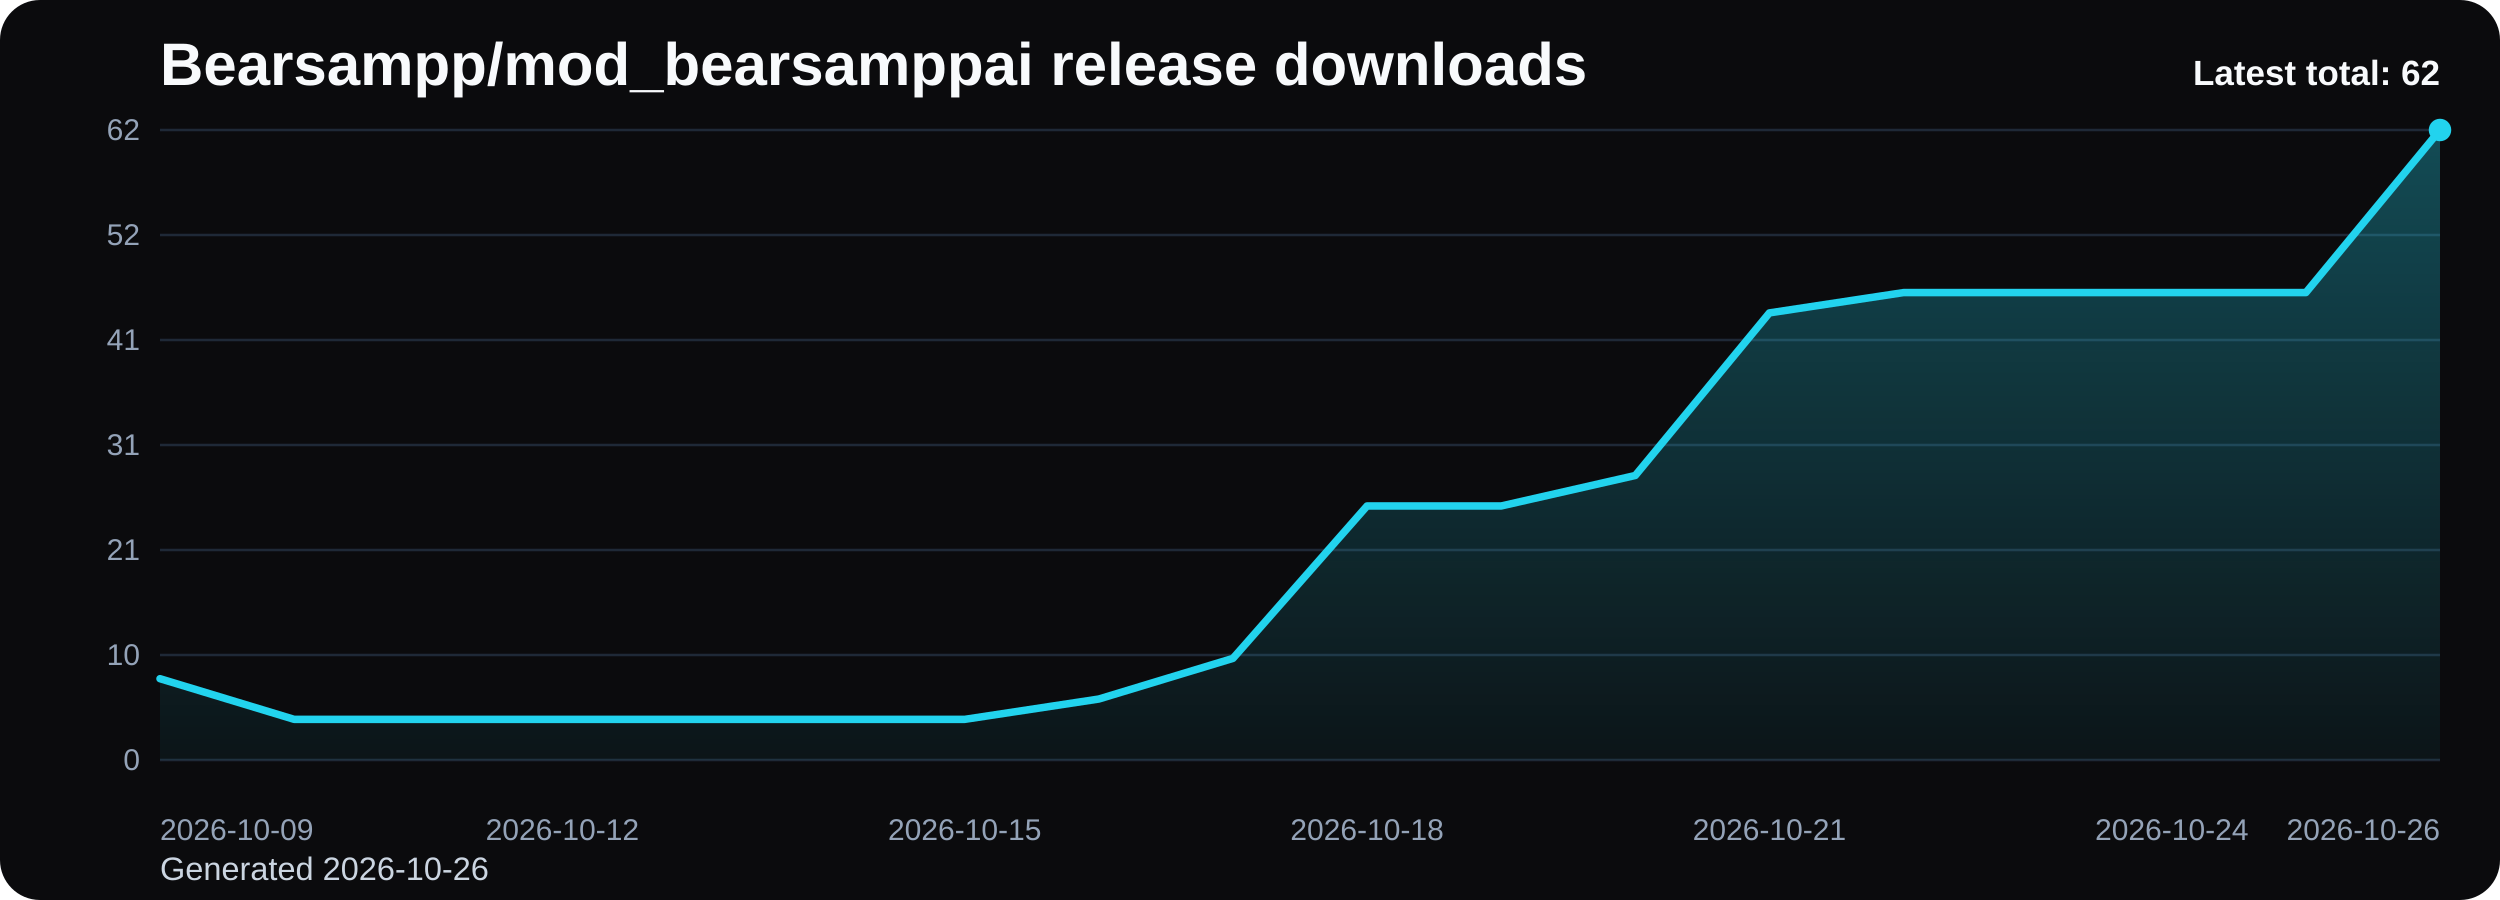
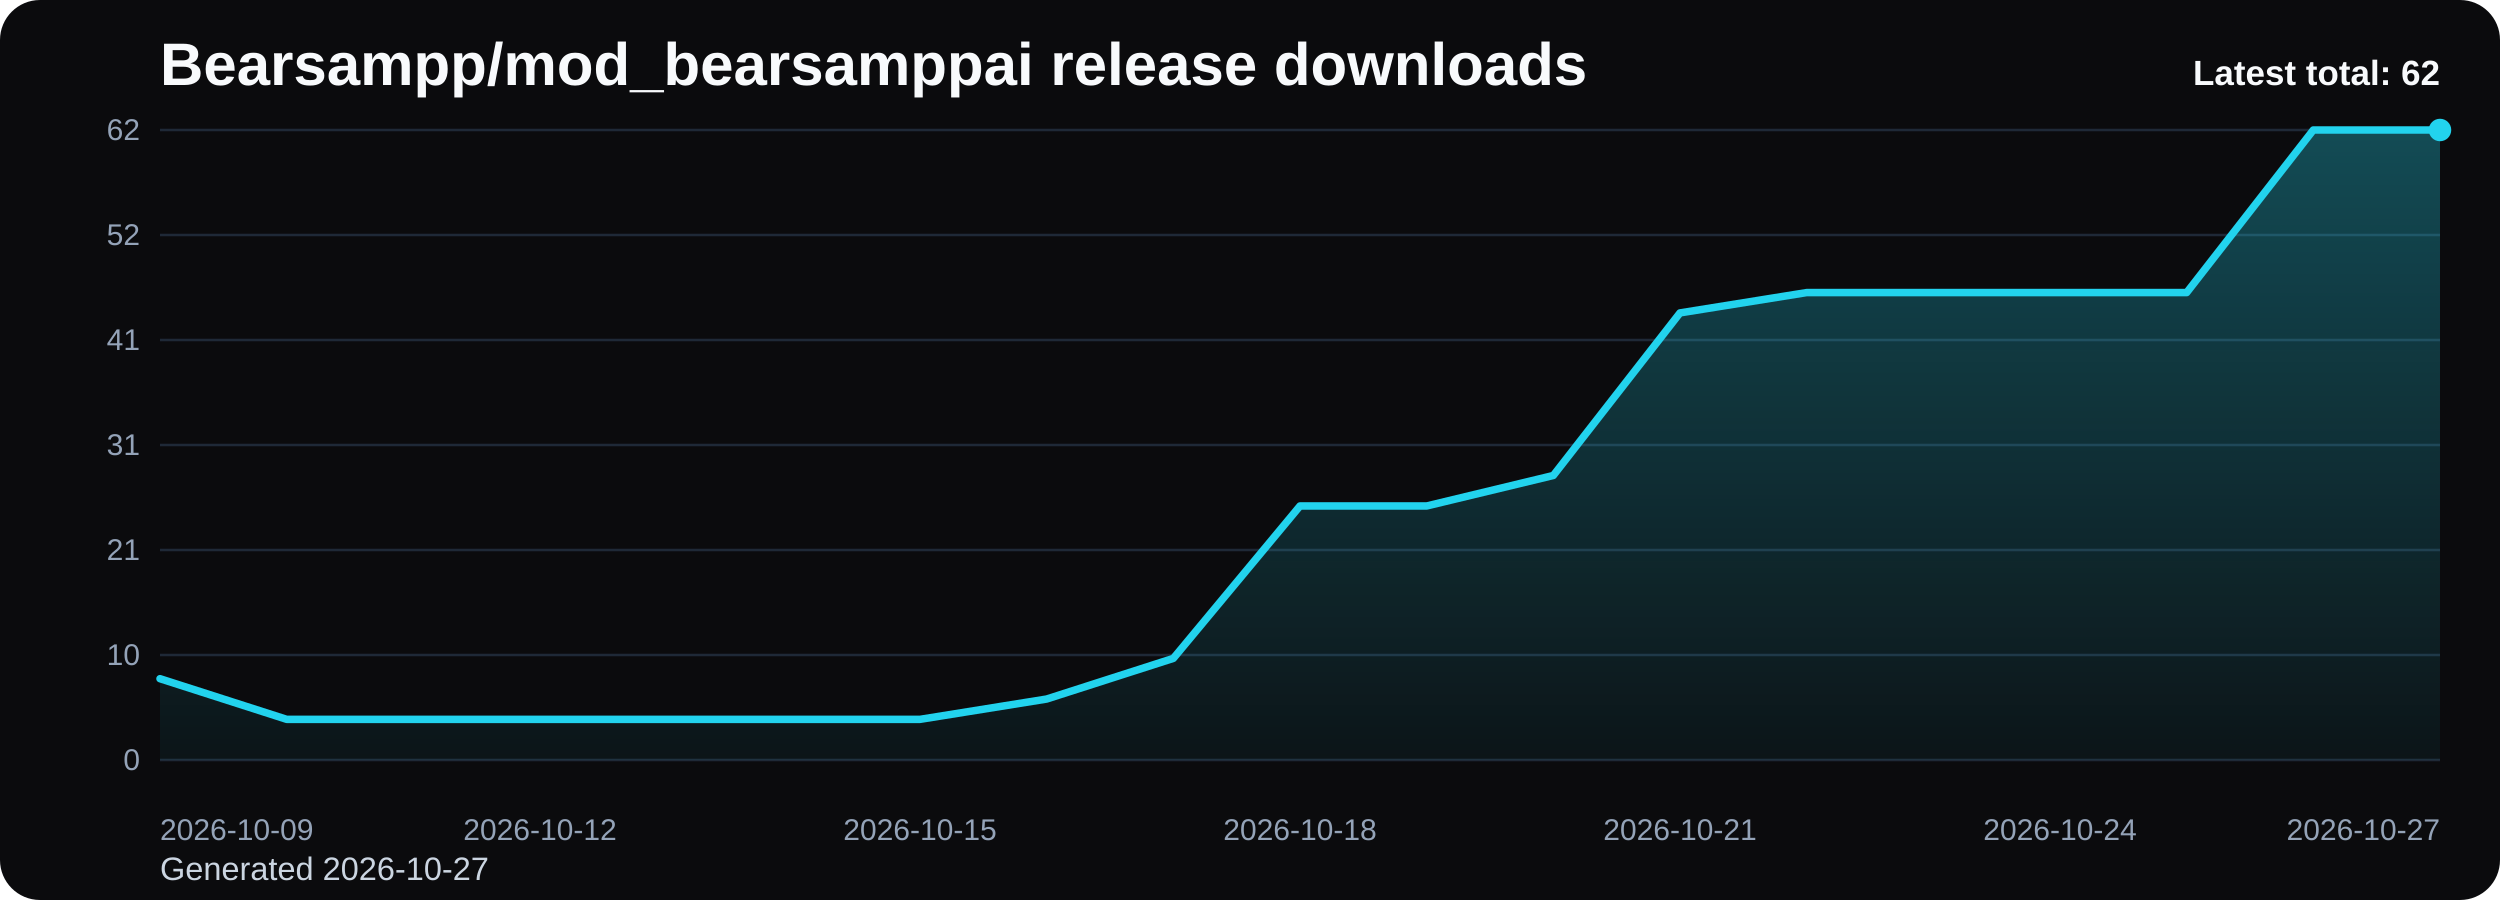
<svg xmlns="http://www.w3.org/2000/svg" viewBox="0 0 1000 360" role="img" aria-label="Bearsampp/mod_bearsamppai release downloads chart">
  <defs>
    <linearGradient id="fill-total-trend-black" x1="0" y1="0" x2="0" y2="1">
      <stop offset="0%" stop-color="#22d3ee" stop-opacity="0.32" />
      <stop offset="100%" stop-color="#22d3ee" stop-opacity="0.05" />
    </linearGradient>
    <style>
      .bg { fill: #0b0b0d; }
      .title { font: 700 24px Arial, sans-serif; fill: #f8fafc; }
      .sub { font: 400 13px Arial, sans-serif; fill: #cbd5e1; }
      .grid { stroke: #1f2937; stroke-width: 1; }
      .axis { font: 400 12px Arial, sans-serif; fill: #94a3b8; }
      .line { fill: none; stroke: #22d3ee; stroke-width: 3; stroke-linecap: round; stroke-linejoin: round; }
      .dot { fill: #22d3ee; }
      .value { font: 600 11px Arial, sans-serif; fill: #cbd5e1; }
      .latest { font: 700 14px Arial, sans-serif; fill: #f8fafc; }
    </style>
  </defs>
  <rect class="bg" x="0" y="0" width="1000" height="360" rx="16" />
  <text class="title" x="64" y="34">Bearsampp/mod_bearsamppai release downloads</text>
-   <text class="sub" x="64" y="352">Generated 2026-10-26</text>
+   <text class="sub" x="64" y="352">Generated 2026-10-27</text>
  <line x1="64" y1="52.00" x2="976" y2="52.00" class="grid" />
  <text x="56" y="56.00" text-anchor="end" class="axis">62</text>
  <line x1="64" y1="94.00" x2="976" y2="94.00" class="grid" />
  <text x="56" y="98.00" text-anchor="end" class="axis">52</text>
  <line x1="64" y1="136.00" x2="976" y2="136.00" class="grid" />
  <text x="56" y="140.00" text-anchor="end" class="axis">41</text>
  <line x1="64" y1="178.00" x2="976" y2="178.00" class="grid" />
  <text x="56" y="182.00" text-anchor="end" class="axis">31</text>
  <line x1="64" y1="220.00" x2="976" y2="220.00" class="grid" />
  <text x="56" y="224.00" text-anchor="end" class="axis">21</text>
  <line x1="64" y1="262.00" x2="976" y2="262.00" class="grid" />
  <text x="56" y="266.00" text-anchor="end" class="axis">10</text>
  <line x1="64" y1="304.00" x2="976" y2="304.00" class="grid" />
  <text x="56" y="308.00" text-anchor="end" class="axis">0</text>
-   <path d="M 64.00 304 L 64.00 271.48 L 117.65 287.74 L 171.29 287.74 L 224.94 287.74 L 278.59 287.74 L 332.24 287.74 L 385.88 287.74 L 439.53 279.61 L 493.18 263.35 L 546.82 202.39 L 600.47 202.39 L 654.12 190.19 L 707.76 125.16 L 761.41 117.03 L 815.06 117.03 L 868.71 117.03 L 922.35 117.03 L 976.00 52.00 L 976.00 304 Z" fill="url(#fill-total-trend-black)" />
-   <polyline class="line" points="64.00,271.48 117.65,287.74 171.29,287.74 224.94,287.74 278.59,287.74 332.24,287.74 385.88,287.74 439.53,279.61 493.18,263.35 546.82,202.39 600.47,202.39 654.12,190.19 707.76,125.16 761.41,117.03 815.06,117.03 868.71,117.03 922.35,117.03 976.00,52.00" />
+   <path d="M 64.00 304 L 64.00 271.48 L 114.67 287.74 L 165.33 287.74 L 216.00 287.74 L 266.67 287.74 L 317.33 287.74 L 368.00 287.74 L 418.67 279.61 L 469.33 263.35 L 520.00 202.39 L 570.67 202.39 L 621.33 190.19 L 672.00 125.16 L 722.67 117.03 L 773.33 117.03 L 824.00 117.03 L 874.67 117.03 L 925.33 52.00 L 976.00 52.00 L 976.00 304 Z" fill="url(#fill-total-trend-black)" />
+   <polyline class="line" points="64.00,271.48 114.67,287.74 165.33,287.74 216.00,287.74 266.67,287.74 317.33,287.74 368.00,287.74 418.67,279.61 469.33,263.35 520.00,202.39 570.67,202.39 621.33,190.19 672.00,125.16 722.67,117.03 773.33,117.03 824.00,117.03 874.67,117.03 925.33,52.00 976.00,52.00" />
  <circle class="dot" cx="976.00" cy="52.00" r="4.5" />
  <text class="axis" x="64.00" y="336" text-anchor="start">2026-10-09</text>
-   <text class="axis" x="224.94" y="336" text-anchor="middle">2026-10-12</text>
-   <text class="axis" x="385.88" y="336" text-anchor="middle">2026-10-15</text>
-   <text class="axis" x="546.82" y="336" text-anchor="middle">2026-10-18</text>
-   <text class="axis" x="707.76" y="336" text-anchor="middle">2026-10-21</text>
-   <text class="axis" x="868.71" y="336" text-anchor="middle">2026-10-24</text>
-   <text class="axis" x="976.00" y="336" text-anchor="end">2026-10-26</text>
+   <text class="axis" x="216.00" y="336" text-anchor="middle">2026-10-12</text>
+   <text class="axis" x="368.00" y="336" text-anchor="middle">2026-10-15</text>
+   <text class="axis" x="520.00" y="336" text-anchor="middle">2026-10-18</text>
+   <text class="axis" x="672.00" y="336" text-anchor="middle">2026-10-21</text>
+   <text class="axis" x="824.00" y="336" text-anchor="middle">2026-10-24</text>
+   <text class="axis" x="976.00" y="336" text-anchor="end">2026-10-27</text>
  <text class="latest" x="976" y="34" text-anchor="end">Latest total: 62</text>
</svg>
